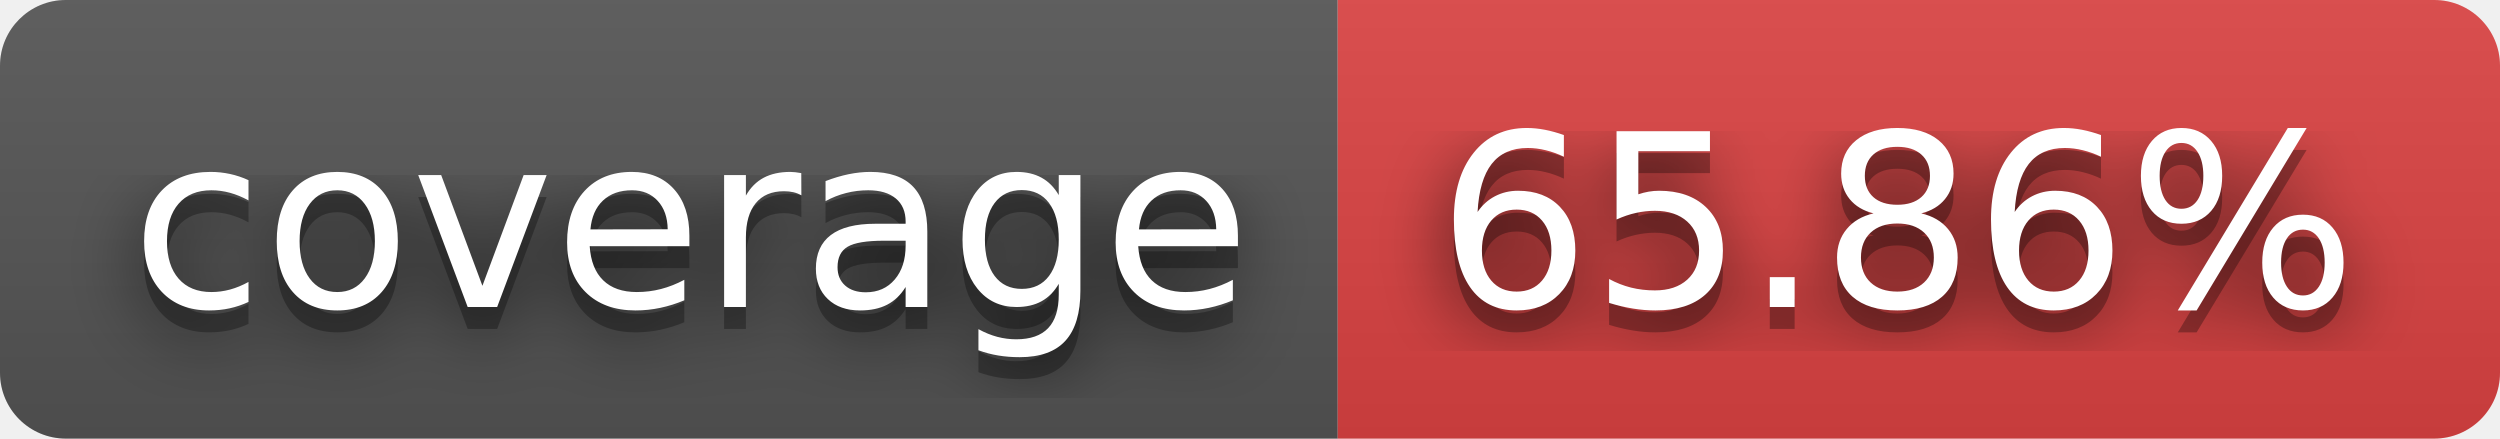
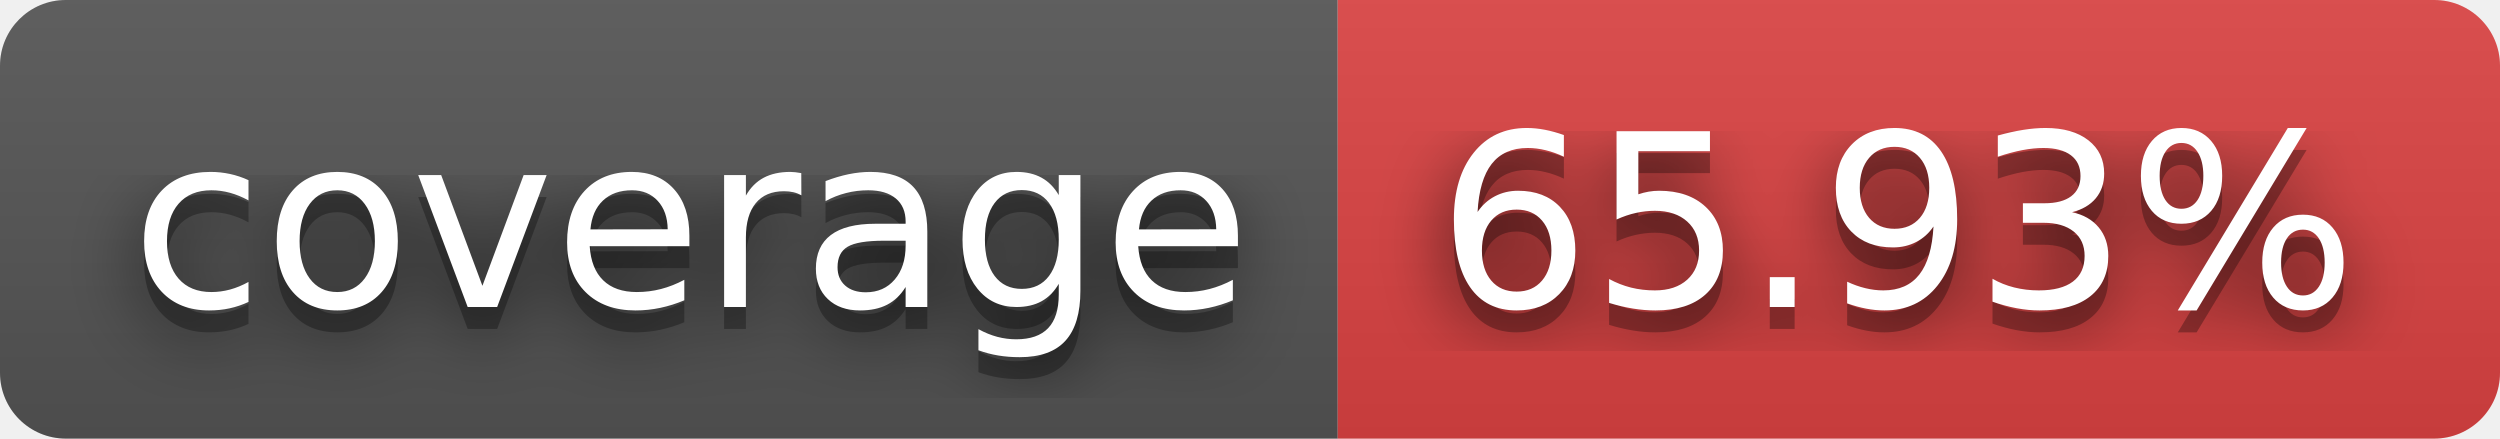
- <svg xmlns="http://www.w3.org/2000/svg" width="114" height="20" role="img" aria-label="coverage: 65.86%">
+ <svg xmlns="http://www.w3.org/2000/svg" width="114" height="20" role="img" aria-label="coverage: 65.93%">
  <filter id="blur">
    <feGaussianBlur stdDeviation="16" />
  </filter>
  <linearGradient id="s" x2="0" y2="100%">
    <stop offset="0" stop-color="#bbb" stop-opacity=".1" />
    <stop offset="1" stop-opacity=".1" />
  </linearGradient>
  <clipPath id="r">
    <rect width="114" height="20" rx="3" />
  </clipPath>
  <g clip-path="url(#r)">
    <rect width="61" height="20" fill="#555" />
    <rect x="61" width="53" height="20" fill="#dd4343" />
    <rect width="114" height="20" fill="url(#s)" />
  </g>
  <g fill="#fff" text-anchor="middle" font-family="Verdana,Geneva,DejaVu Sans,sans-serif" text-rendering="geometricPrecision" font-size="110">
    <g transform="scale(.1)">
      <g aria-hidden="true" fill="#010101">
        <text x="315" y="150" fill-opacity=".8" filter="url(#blur)" textLength="510">coverage</text>
        <text x="315" y="150" fill-opacity=".3" textLength="510">coverage</text>
      </g>
      <text x="315" y="140" textLength="510">coverage</text>
    </g>
    <g transform="scale(.1)">
      <g aria-hidden="true" fill="#010101">
-         <text x="865" y="150" fill-opacity=".8" filter="url(#blur)" textLength="430">65.86%</text>
-         <text x="865" y="150" fill-opacity=".3" textLength="430">65.86%</text>
+         <text x="865" y="150" fill-opacity=".8" filter="url(#blur)" textLength="430">65.93%</text>
+         <text x="865" y="150" fill-opacity=".3" textLength="430">65.93%</text>
      </g>
-       <text x="865" y="140" textLength="430">65.86%</text>
+       <text x="865" y="140" textLength="430">65.93%</text>
    </g>
  </g>
</svg>
